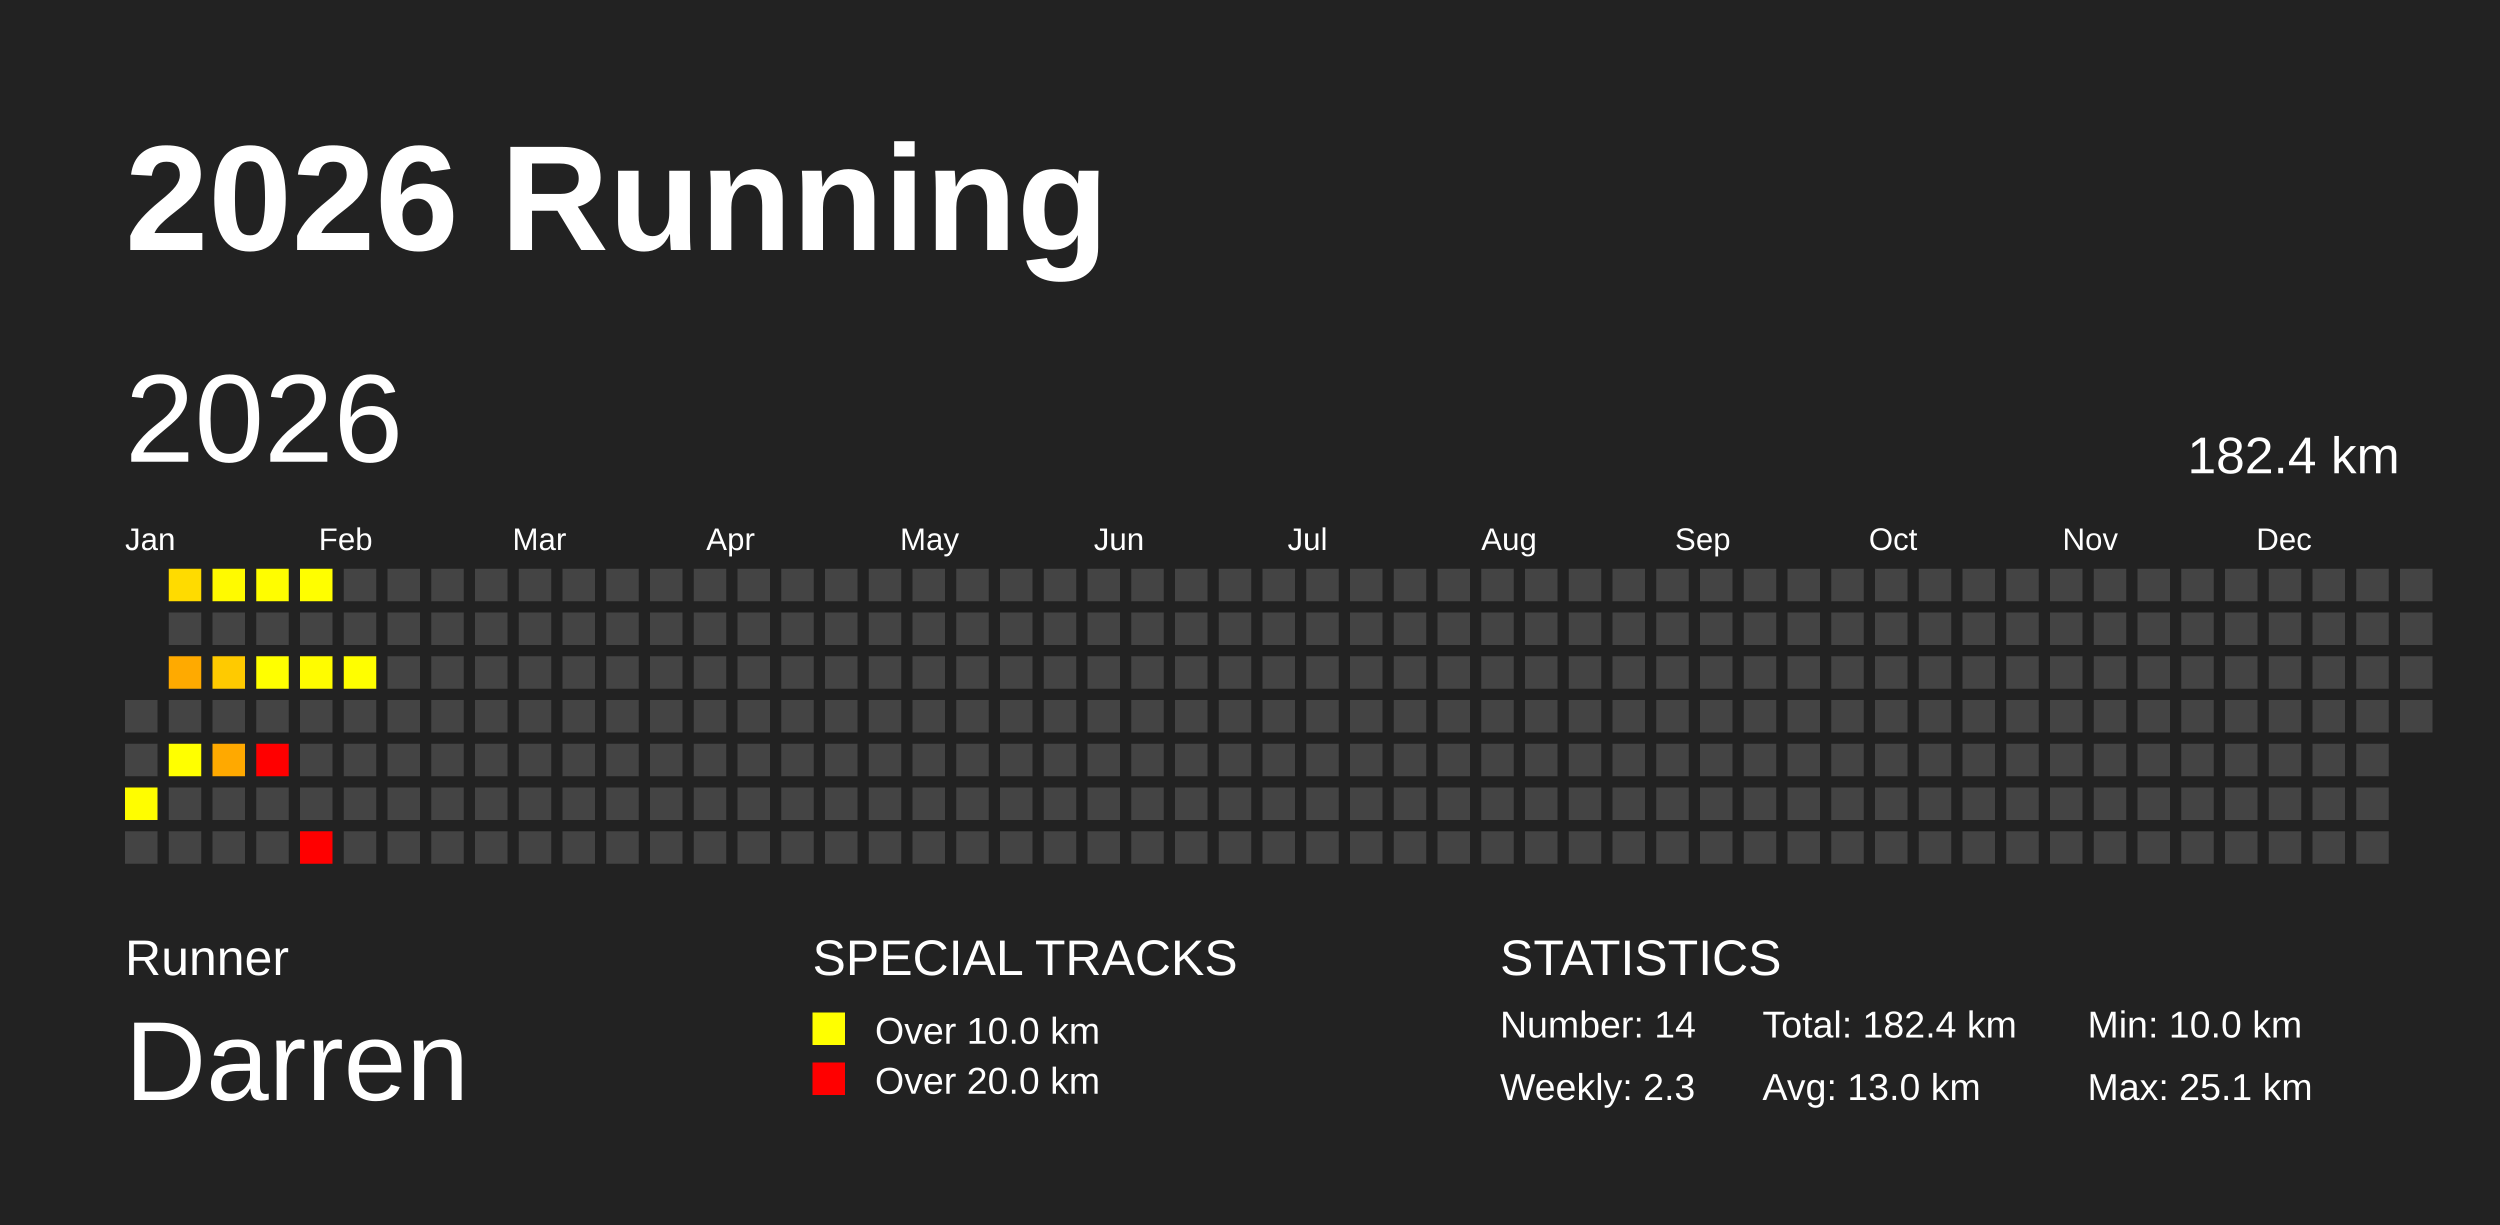
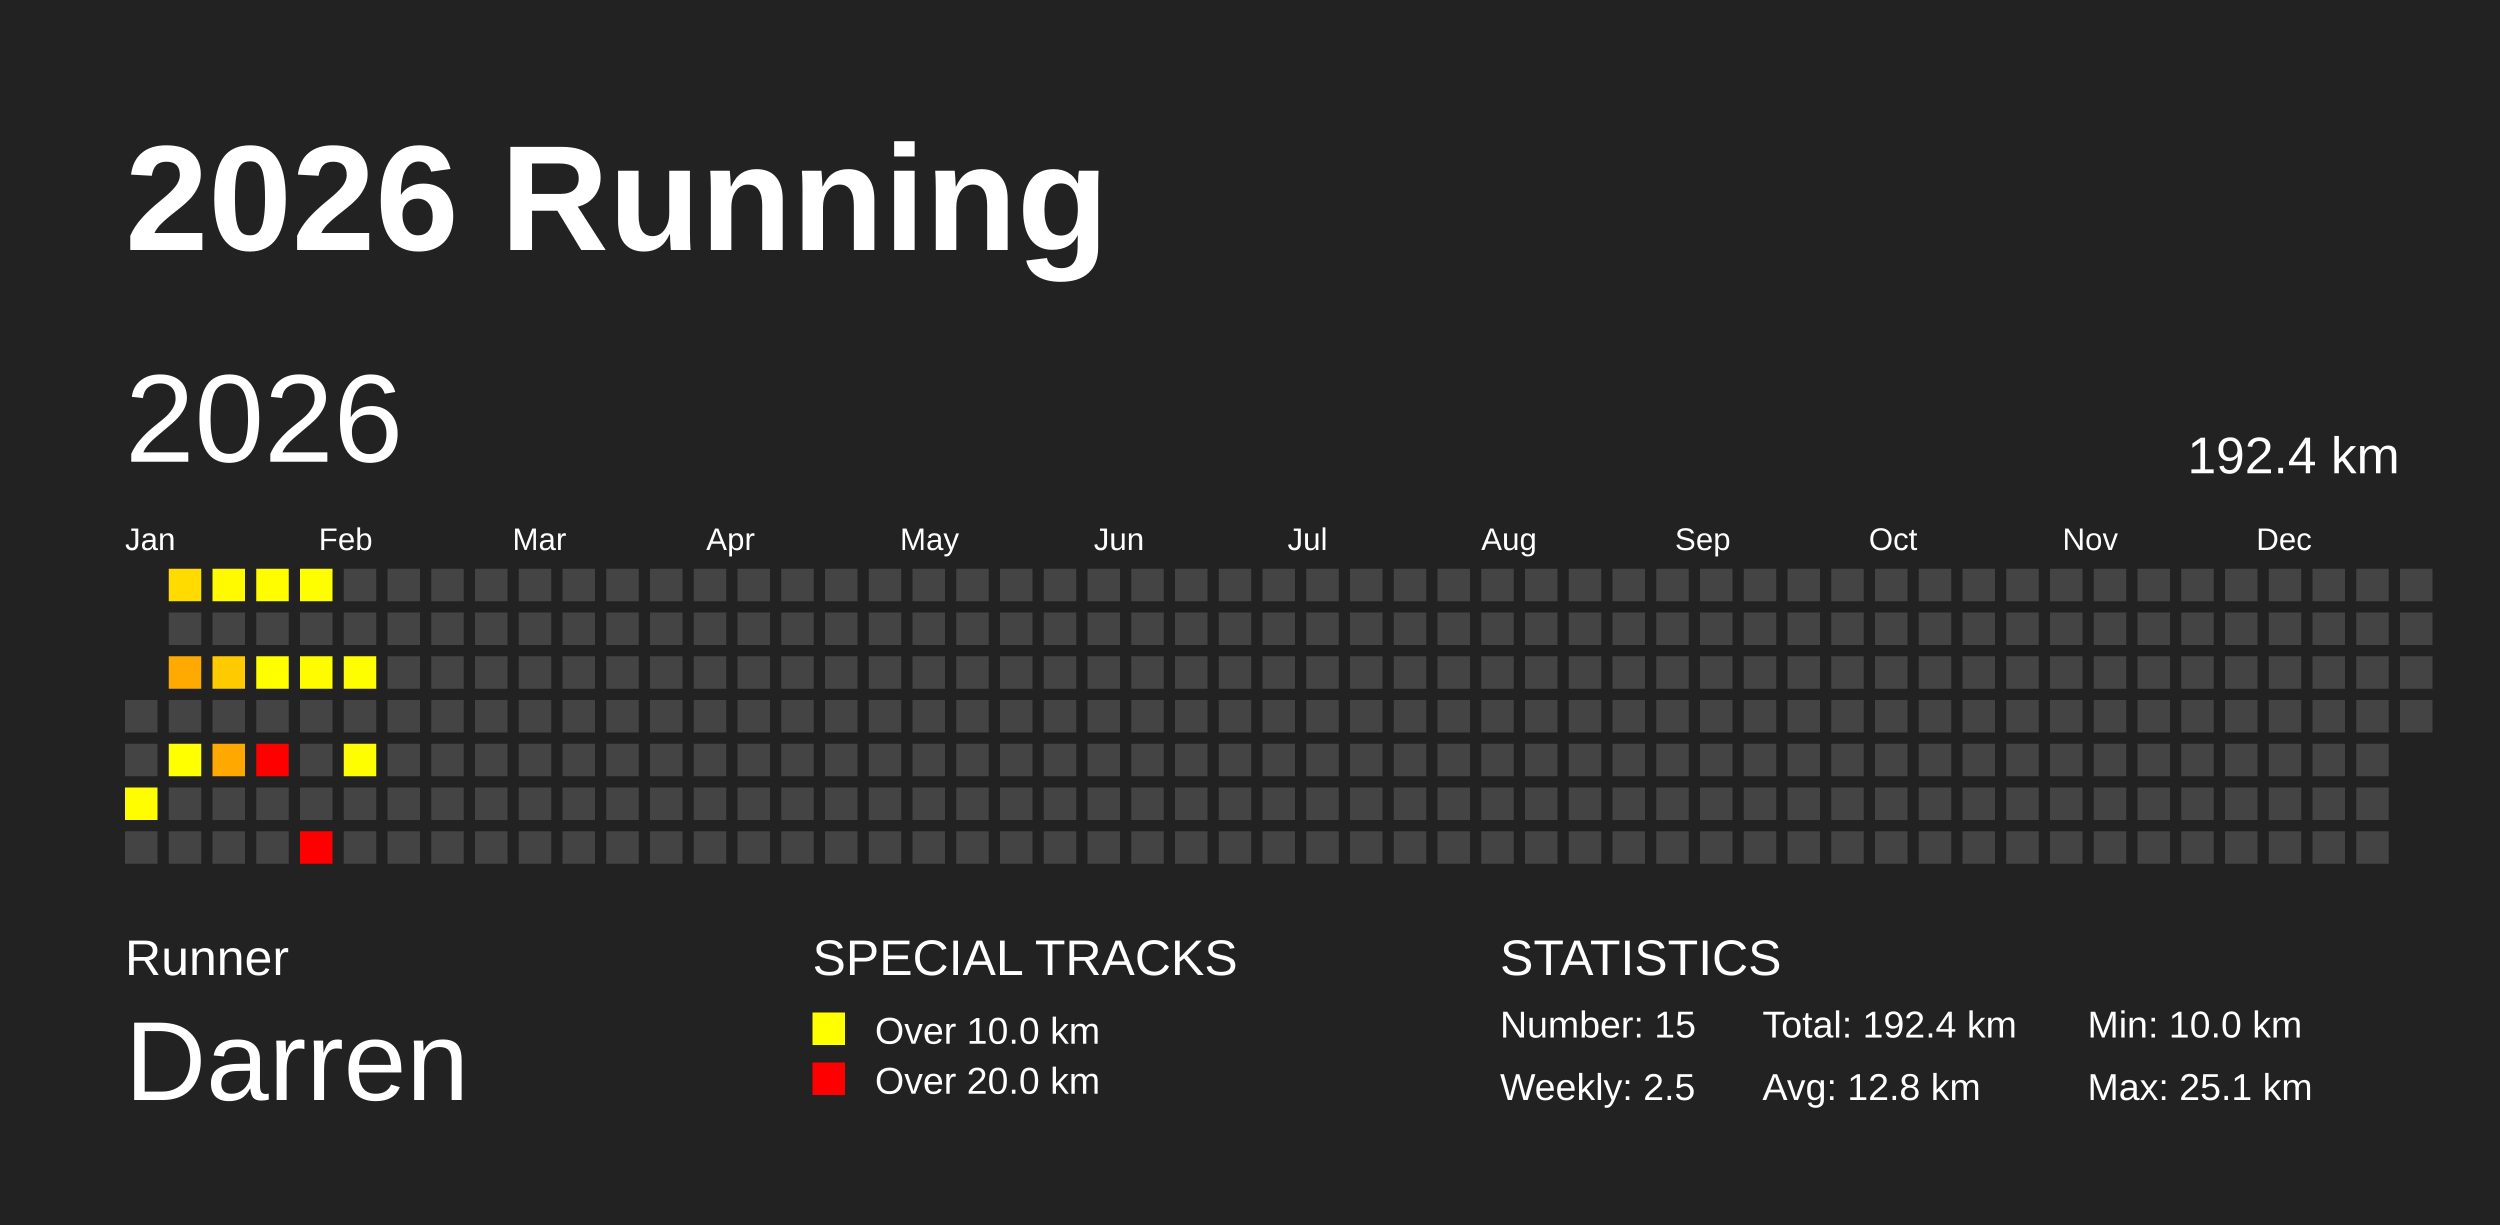
<svg xmlns="http://www.w3.org/2000/svg" baseProfile="full" height="98mm" version="1.1" viewBox="0,0,200,98" width="200mm">
  <defs />
  <rect fill="#222222" height="98" width="200" x="0" y="0" />
  <text fill="#FFFFFF" style="font-size:12px; font-family:Arial; font-weight:bold;" x="10" y="20">2026 Running</text>
  <text fill="#FFFFFF" style="font-size:4px; font-family:Arial" x="10" y="78">Runner</text>
  <text fill="#FFFFFF" style="font-size:9px; font-family:Arial" x="10" y="88">Darren</text>
  <text fill="#FFFFFF" style="font-size:4px; font-family:Arial" x="65" y="78">SPECIAL TRACKS</text>
  <rect fill="yellow" height="2.6" width="2.6" x="65" y="81" />
  <text fill="#FFFFFF" style="font-size:3px; font-family:Arial" x="70" y="83.5">Over 10.0 km</text>
  <rect fill="red" height="2.6" width="2.6" x="65" y="85" />
  <text fill="#FFFFFF" style="font-size:3px; font-family:Arial" x="70" y="87.5">Over 20.0 km</text>
  <text fill="#FFFFFF" style="font-size:4px; font-family:Arial" x="120" y="78">STATISTICS</text>
-   <text fill="#FFFFFF" style="font-size:3px; font-family:Arial" x="120" y="83">Number: 14</text>
-   <text fill="#FFFFFF" style="font-size:3px; font-family:Arial" x="120" y="88">Weekly: 2.3</text>
-   <text fill="#FFFFFF" style="font-size:3px; font-family:Arial" x="141" y="83">Total: 182.4 km</text>
-   <text fill="#FFFFFF" style="font-size:3px; font-family:Arial" x="141" y="88">Avg: 13.0 km</text>
+   <text fill="#FFFFFF" style="font-size:3px; font-family:Arial" x="120" y="83">Number: 15</text>
+   <text fill="#FFFFFF" style="font-size:3px; font-family:Arial" x="120" y="88">Weekly: 2.5</text>
+   <text fill="#FFFFFF" style="font-size:3px; font-family:Arial" x="141" y="83">Total: 192.4 km</text>
+   <text fill="#FFFFFF" style="font-size:3px; font-family:Arial" x="141" y="88">Avg: 12.8 km</text>
  <text fill="#FFFFFF" style="font-size:3px; font-family:Arial" x="167" y="83">Min: 10.0 km</text>
  <text fill="#FFFFFF" style="font-size:3px; font-family:Arial" x="167" y="88">Max: 25.1 km</text>
  <text dominant-baseline="hanging" fill="#FFFFFF" style="font-size:10.0px; font-family:Arial;" x="10" y="30">2026</text>
-   <text dominant-baseline="hanging" fill="#FFFFFF" style="font-size:4.125px; font-family:Arial;" x="175" y="35">182.4 km</text>
+   <text dominant-baseline="hanging" fill="#FFFFFF" style="font-size:4.125px; font-family:Arial;" x="175" y="35">192.4 km</text>
  <text fill="#FFFFFF" style="font-size:2.5px; font-family:Arial" x="10.0" y="44">Jan</text>
  <text fill="#FFFFFF" style="font-size:2.5px; font-family:Arial" x="25.5" y="44">Feb</text>
  <text fill="#FFFFFF" style="font-size:2.5px; font-family:Arial" x="41.0" y="44">Mar</text>
  <text fill="#FFFFFF" style="font-size:2.5px; font-family:Arial" x="56.5" y="44">Apr</text>
  <text fill="#FFFFFF" style="font-size:2.5px; font-family:Arial" x="72.0" y="44">May</text>
  <text fill="#FFFFFF" style="font-size:2.5px; font-family:Arial" x="87.5" y="44">Jun</text>
  <text fill="#FFFFFF" style="font-size:2.5px; font-family:Arial" x="103.0" y="44">Jul</text>
  <text fill="#FFFFFF" style="font-size:2.5px; font-family:Arial" x="118.5" y="44">Aug</text>
  <text fill="#FFFFFF" style="font-size:2.5px; font-family:Arial" x="134.0" y="44">Sep</text>
  <text fill="#FFFFFF" style="font-size:2.5px; font-family:Arial" x="149.5" y="44">Oct</text>
  <text fill="#FFFFFF" style="font-size:2.5px; font-family:Arial" x="165.0" y="44">Nov</text>
  <text fill="#FFFFFF" style="font-size:2.5px; font-family:Arial" x="180.5" y="44">Dec</text>
  <rect fill="#444444" height="2.6" width="2.6" x="10.0" y="56.0" />
  <rect fill="#444444" height="2.6" width="2.6" x="10.0" y="59.5" />
  <rect fill="#fffd00" height="2.6" width="2.6" x="10.0" y="63.0" />
  <rect fill="#444444" height="2.6" width="2.6" x="10.0" y="66.5" />
  <rect fill="#ffdb00" height="2.6" width="2.6" x="13.5" y="45.5" />
  <rect fill="#444444" height="2.6" width="2.6" x="13.5" y="49.0" />
  <rect fill="#ffaa00" height="2.6" width="2.6" x="13.5" y="52.5" />
  <rect fill="#444444" height="2.6" width="2.6" x="13.5" y="56.0" />
  <rect fill="#ffff00" height="2.6" width="2.6" x="13.5" y="59.5" />
  <rect fill="#444444" height="2.6" width="2.6" x="13.5" y="63.0" />
  <rect fill="#444444" height="2.6" width="2.6" x="13.5" y="66.5" />
  <rect fill="#fffa00" height="2.6" width="2.6" x="17.0" y="45.5" />
  <rect fill="#444444" height="2.6" width="2.6" x="17.0" y="49.0" />
  <rect fill="#ffca00" height="2.6" width="2.6" x="17.0" y="52.5" />
  <rect fill="#444444" height="2.6" width="2.6" x="17.0" y="56.0" />
  <rect fill="#ffa900" height="2.6" width="2.6" x="17.0" y="59.5" />
  <rect fill="#444444" height="2.6" width="2.6" x="17.0" y="63.0" />
  <rect fill="#444444" height="2.6" width="2.6" x="17.0" y="66.5" />
  <rect fill="#fffd00" height="2.6" width="2.6" x="20.5" y="45.5" />
  <rect fill="#444444" height="2.6" width="2.6" x="20.5" y="49.0" />
  <rect fill="#ffff00" height="2.6" width="2.6" x="20.5" y="52.5" />
  <rect fill="#444444" height="2.6" width="2.6" x="20.5" y="56.0" />
  <rect fill="red" height="2.6" width="2.6" x="20.5" y="59.5" />
  <rect fill="#444444" height="2.6" width="2.6" x="20.5" y="63.0" />
  <rect fill="#444444" height="2.6" width="2.6" x="20.5" y="66.5" />
  <rect fill="#fffe00" height="2.6" width="2.6" x="24.0" y="45.5" />
  <rect fill="#444444" height="2.6" width="2.6" x="24.0" y="49.0" />
  <rect fill="#fffc00" height="2.6" width="2.6" x="24.0" y="52.5" />
  <rect fill="#444444" height="2.6" width="2.6" x="24.0" y="56.0" />
  <rect fill="#444444" height="2.6" width="2.6" x="24.0" y="59.5" />
  <rect fill="#444444" height="2.6" width="2.6" x="24.0" y="63.0" />
  <rect fill="red" height="2.6" width="2.6" x="24.0" y="66.5" />
  <rect fill="#444444" height="2.6" width="2.6" x="27.5" y="45.5" />
  <rect fill="#444444" height="2.6" width="2.6" x="27.5" y="49.0" />
  <rect fill="#fffe00" height="2.6" width="2.6" x="27.5" y="52.5" />
  <rect fill="#444444" height="2.6" width="2.6" x="27.5" y="56.0" />
-   <rect fill="#444444" height="2.6" width="2.6" x="27.5" y="59.5" />
+   <rect fill="#fffe00" height="2.6" width="2.6" x="27.5" y="59.5" />
  <rect fill="#444444" height="2.6" width="2.6" x="27.5" y="63.0" />
  <rect fill="#444444" height="2.6" width="2.6" x="27.5" y="66.5" />
  <rect fill="#444444" height="2.6" width="2.6" x="31.0" y="45.5" />
  <rect fill="#444444" height="2.6" width="2.6" x="31.0" y="49.0" />
  <rect fill="#444444" height="2.6" width="2.6" x="31.0" y="52.5" />
  <rect fill="#444444" height="2.6" width="2.6" x="31.0" y="56.0" />
  <rect fill="#444444" height="2.6" width="2.6" x="31.0" y="59.5" />
  <rect fill="#444444" height="2.6" width="2.6" x="31.0" y="63.0" />
  <rect fill="#444444" height="2.6" width="2.6" x="31.0" y="66.5" />
  <rect fill="#444444" height="2.6" width="2.6" x="34.5" y="45.5" />
  <rect fill="#444444" height="2.6" width="2.6" x="34.5" y="49.0" />
  <rect fill="#444444" height="2.6" width="2.6" x="34.5" y="52.5" />
  <rect fill="#444444" height="2.6" width="2.6" x="34.5" y="56.0" />
  <rect fill="#444444" height="2.6" width="2.6" x="34.5" y="59.5" />
  <rect fill="#444444" height="2.6" width="2.6" x="34.5" y="63.0" />
  <rect fill="#444444" height="2.6" width="2.6" x="34.5" y="66.5" />
  <rect fill="#444444" height="2.6" width="2.6" x="38.0" y="45.5" />
  <rect fill="#444444" height="2.6" width="2.6" x="38.0" y="49.0" />
  <rect fill="#444444" height="2.6" width="2.6" x="38.0" y="52.5" />
  <rect fill="#444444" height="2.6" width="2.6" x="38.0" y="56.0" />
  <rect fill="#444444" height="2.6" width="2.6" x="38.0" y="59.5" />
  <rect fill="#444444" height="2.6" width="2.6" x="38.0" y="63.0" />
  <rect fill="#444444" height="2.6" width="2.6" x="38.0" y="66.5" />
  <rect fill="#444444" height="2.6" width="2.6" x="41.5" y="45.5" />
  <rect fill="#444444" height="2.6" width="2.6" x="41.5" y="49.0" />
  <rect fill="#444444" height="2.6" width="2.6" x="41.5" y="52.5" />
  <rect fill="#444444" height="2.6" width="2.6" x="41.5" y="56.0" />
  <rect fill="#444444" height="2.6" width="2.6" x="41.5" y="59.5" />
  <rect fill="#444444" height="2.6" width="2.6" x="41.5" y="63.0" />
  <rect fill="#444444" height="2.6" width="2.6" x="41.5" y="66.5" />
  <rect fill="#444444" height="2.6" width="2.6" x="45.0" y="45.5" />
  <rect fill="#444444" height="2.6" width="2.6" x="45.0" y="49.0" />
  <rect fill="#444444" height="2.6" width="2.6" x="45.0" y="52.5" />
  <rect fill="#444444" height="2.6" width="2.6" x="45.0" y="56.0" />
  <rect fill="#444444" height="2.6" width="2.6" x="45.0" y="59.5" />
  <rect fill="#444444" height="2.6" width="2.6" x="45.0" y="63.0" />
  <rect fill="#444444" height="2.6" width="2.6" x="45.0" y="66.5" />
  <rect fill="#444444" height="2.6" width="2.6" x="48.5" y="45.5" />
  <rect fill="#444444" height="2.6" width="2.6" x="48.5" y="49.0" />
  <rect fill="#444444" height="2.6" width="2.6" x="48.5" y="52.5" />
  <rect fill="#444444" height="2.6" width="2.6" x="48.5" y="56.0" />
  <rect fill="#444444" height="2.6" width="2.6" x="48.5" y="59.5" />
  <rect fill="#444444" height="2.6" width="2.6" x="48.5" y="63.0" />
  <rect fill="#444444" height="2.6" width="2.6" x="48.5" y="66.5" />
  <rect fill="#444444" height="2.6" width="2.6" x="52.0" y="45.5" />
  <rect fill="#444444" height="2.6" width="2.6" x="52.0" y="49.0" />
  <rect fill="#444444" height="2.6" width="2.6" x="52.0" y="52.5" />
  <rect fill="#444444" height="2.6" width="2.6" x="52.0" y="56.0" />
  <rect fill="#444444" height="2.6" width="2.6" x="52.0" y="59.5" />
  <rect fill="#444444" height="2.6" width="2.6" x="52.0" y="63.0" />
  <rect fill="#444444" height="2.6" width="2.6" x="52.0" y="66.5" />
  <rect fill="#444444" height="2.6" width="2.6" x="55.5" y="45.5" />
  <rect fill="#444444" height="2.6" width="2.6" x="55.5" y="49.0" />
  <rect fill="#444444" height="2.6" width="2.6" x="55.5" y="52.5" />
  <rect fill="#444444" height="2.6" width="2.6" x="55.5" y="56.0" />
  <rect fill="#444444" height="2.6" width="2.6" x="55.5" y="59.5" />
  <rect fill="#444444" height="2.6" width="2.6" x="55.5" y="63.0" />
  <rect fill="#444444" height="2.6" width="2.6" x="55.5" y="66.5" />
  <rect fill="#444444" height="2.6" width="2.6" x="59.0" y="45.5" />
  <rect fill="#444444" height="2.6" width="2.6" x="59.0" y="49.0" />
  <rect fill="#444444" height="2.6" width="2.6" x="59.0" y="52.5" />
  <rect fill="#444444" height="2.6" width="2.6" x="59.0" y="56.0" />
  <rect fill="#444444" height="2.6" width="2.6" x="59.0" y="59.5" />
  <rect fill="#444444" height="2.6" width="2.6" x="59.0" y="63.0" />
  <rect fill="#444444" height="2.6" width="2.6" x="59.0" y="66.5" />
  <rect fill="#444444" height="2.6" width="2.6" x="62.5" y="45.5" />
  <rect fill="#444444" height="2.6" width="2.6" x="62.5" y="49.0" />
  <rect fill="#444444" height="2.6" width="2.6" x="62.5" y="52.5" />
  <rect fill="#444444" height="2.6" width="2.6" x="62.5" y="56.0" />
  <rect fill="#444444" height="2.6" width="2.6" x="62.5" y="59.5" />
  <rect fill="#444444" height="2.6" width="2.6" x="62.5" y="63.0" />
  <rect fill="#444444" height="2.6" width="2.6" x="62.5" y="66.5" />
  <rect fill="#444444" height="2.6" width="2.6" x="66.0" y="45.5" />
  <rect fill="#444444" height="2.6" width="2.6" x="66.0" y="49.0" />
  <rect fill="#444444" height="2.6" width="2.6" x="66.0" y="52.5" />
  <rect fill="#444444" height="2.6" width="2.6" x="66.0" y="56.0" />
  <rect fill="#444444" height="2.6" width="2.6" x="66.0" y="59.5" />
  <rect fill="#444444" height="2.6" width="2.6" x="66.0" y="63.0" />
  <rect fill="#444444" height="2.6" width="2.6" x="66.0" y="66.5" />
  <rect fill="#444444" height="2.6" width="2.6" x="69.5" y="45.5" />
  <rect fill="#444444" height="2.6" width="2.6" x="69.5" y="49.0" />
  <rect fill="#444444" height="2.6" width="2.6" x="69.5" y="52.5" />
  <rect fill="#444444" height="2.6" width="2.6" x="69.5" y="56.0" />
  <rect fill="#444444" height="2.6" width="2.6" x="69.5" y="59.5" />
  <rect fill="#444444" height="2.6" width="2.6" x="69.5" y="63.0" />
  <rect fill="#444444" height="2.6" width="2.6" x="69.5" y="66.5" />
  <rect fill="#444444" height="2.6" width="2.6" x="73.0" y="45.5" />
  <rect fill="#444444" height="2.6" width="2.6" x="73.0" y="49.0" />
  <rect fill="#444444" height="2.6" width="2.6" x="73.0" y="52.5" />
  <rect fill="#444444" height="2.6" width="2.6" x="73.0" y="56.0" />
  <rect fill="#444444" height="2.6" width="2.6" x="73.0" y="59.5" />
  <rect fill="#444444" height="2.6" width="2.6" x="73.0" y="63.0" />
  <rect fill="#444444" height="2.6" width="2.6" x="73.0" y="66.5" />
  <rect fill="#444444" height="2.6" width="2.6" x="76.5" y="45.5" />
  <rect fill="#444444" height="2.6" width="2.6" x="76.5" y="49.0" />
  <rect fill="#444444" height="2.6" width="2.6" x="76.5" y="52.5" />
  <rect fill="#444444" height="2.6" width="2.6" x="76.5" y="56.0" />
  <rect fill="#444444" height="2.6" width="2.6" x="76.5" y="59.5" />
  <rect fill="#444444" height="2.6" width="2.6" x="76.5" y="63.0" />
  <rect fill="#444444" height="2.6" width="2.6" x="76.5" y="66.5" />
  <rect fill="#444444" height="2.6" width="2.6" x="80.0" y="45.5" />
  <rect fill="#444444" height="2.6" width="2.6" x="80.0" y="49.0" />
  <rect fill="#444444" height="2.6" width="2.6" x="80.0" y="52.5" />
  <rect fill="#444444" height="2.6" width="2.6" x="80.0" y="56.0" />
  <rect fill="#444444" height="2.6" width="2.6" x="80.0" y="59.5" />
  <rect fill="#444444" height="2.6" width="2.6" x="80.0" y="63.0" />
  <rect fill="#444444" height="2.6" width="2.6" x="80.0" y="66.5" />
  <rect fill="#444444" height="2.6" width="2.6" x="83.5" y="45.5" />
  <rect fill="#444444" height="2.6" width="2.6" x="83.5" y="49.0" />
  <rect fill="#444444" height="2.6" width="2.6" x="83.5" y="52.5" />
  <rect fill="#444444" height="2.6" width="2.6" x="83.5" y="56.0" />
  <rect fill="#444444" height="2.6" width="2.6" x="83.5" y="59.5" />
  <rect fill="#444444" height="2.6" width="2.6" x="83.5" y="63.0" />
  <rect fill="#444444" height="2.6" width="2.6" x="83.5" y="66.5" />
  <rect fill="#444444" height="2.6" width="2.6" x="87.0" y="45.5" />
  <rect fill="#444444" height="2.6" width="2.6" x="87.0" y="49.0" />
  <rect fill="#444444" height="2.6" width="2.6" x="87.0" y="52.5" />
  <rect fill="#444444" height="2.6" width="2.6" x="87.0" y="56.0" />
  <rect fill="#444444" height="2.6" width="2.6" x="87.0" y="59.5" />
  <rect fill="#444444" height="2.6" width="2.6" x="87.0" y="63.0" />
  <rect fill="#444444" height="2.6" width="2.6" x="87.0" y="66.5" />
  <rect fill="#444444" height="2.6" width="2.6" x="90.5" y="45.5" />
  <rect fill="#444444" height="2.6" width="2.6" x="90.5" y="49.0" />
  <rect fill="#444444" height="2.6" width="2.6" x="90.5" y="52.5" />
  <rect fill="#444444" height="2.6" width="2.6" x="90.5" y="56.0" />
  <rect fill="#444444" height="2.6" width="2.6" x="90.5" y="59.5" />
  <rect fill="#444444" height="2.6" width="2.6" x="90.5" y="63.0" />
  <rect fill="#444444" height="2.6" width="2.6" x="90.5" y="66.5" />
  <rect fill="#444444" height="2.6" width="2.6" x="94.0" y="45.5" />
  <rect fill="#444444" height="2.6" width="2.6" x="94.0" y="49.0" />
  <rect fill="#444444" height="2.6" width="2.6" x="94.0" y="52.5" />
  <rect fill="#444444" height="2.6" width="2.6" x="94.0" y="56.0" />
  <rect fill="#444444" height="2.6" width="2.6" x="94.0" y="59.5" />
  <rect fill="#444444" height="2.6" width="2.6" x="94.0" y="63.0" />
  <rect fill="#444444" height="2.6" width="2.6" x="94.0" y="66.5" />
  <rect fill="#444444" height="2.6" width="2.6" x="97.5" y="45.5" />
  <rect fill="#444444" height="2.6" width="2.6" x="97.5" y="49.0" />
  <rect fill="#444444" height="2.6" width="2.6" x="97.5" y="52.5" />
  <rect fill="#444444" height="2.6" width="2.6" x="97.5" y="56.0" />
  <rect fill="#444444" height="2.6" width="2.6" x="97.5" y="59.5" />
  <rect fill="#444444" height="2.6" width="2.6" x="97.5" y="63.0" />
  <rect fill="#444444" height="2.6" width="2.6" x="97.5" y="66.5" />
  <rect fill="#444444" height="2.6" width="2.6" x="101.0" y="45.5" />
  <rect fill="#444444" height="2.6" width="2.6" x="101.0" y="49.0" />
  <rect fill="#444444" height="2.6" width="2.6" x="101.0" y="52.5" />
  <rect fill="#444444" height="2.6" width="2.6" x="101.0" y="56.0" />
  <rect fill="#444444" height="2.6" width="2.6" x="101.0" y="59.5" />
  <rect fill="#444444" height="2.6" width="2.6" x="101.0" y="63.0" />
  <rect fill="#444444" height="2.6" width="2.6" x="101.0" y="66.5" />
  <rect fill="#444444" height="2.6" width="2.6" x="104.5" y="45.5" />
  <rect fill="#444444" height="2.6" width="2.6" x="104.5" y="49.0" />
  <rect fill="#444444" height="2.6" width="2.6" x="104.5" y="52.5" />
  <rect fill="#444444" height="2.6" width="2.6" x="104.5" y="56.0" />
  <rect fill="#444444" height="2.6" width="2.6" x="104.5" y="59.5" />
  <rect fill="#444444" height="2.6" width="2.6" x="104.5" y="63.0" />
  <rect fill="#444444" height="2.6" width="2.6" x="104.5" y="66.5" />
  <rect fill="#444444" height="2.6" width="2.6" x="108.0" y="45.5" />
  <rect fill="#444444" height="2.6" width="2.6" x="108.0" y="49.0" />
  <rect fill="#444444" height="2.6" width="2.6" x="108.0" y="52.5" />
  <rect fill="#444444" height="2.6" width="2.6" x="108.0" y="56.0" />
  <rect fill="#444444" height="2.6" width="2.6" x="108.0" y="59.5" />
  <rect fill="#444444" height="2.6" width="2.6" x="108.0" y="63.0" />
  <rect fill="#444444" height="2.6" width="2.6" x="108.0" y="66.5" />
  <rect fill="#444444" height="2.6" width="2.6" x="111.5" y="45.5" />
  <rect fill="#444444" height="2.6" width="2.6" x="111.5" y="49.0" />
  <rect fill="#444444" height="2.6" width="2.6" x="111.5" y="52.5" />
  <rect fill="#444444" height="2.6" width="2.6" x="111.5" y="56.0" />
  <rect fill="#444444" height="2.6" width="2.6" x="111.5" y="59.5" />
  <rect fill="#444444" height="2.6" width="2.6" x="111.5" y="63.0" />
  <rect fill="#444444" height="2.6" width="2.6" x="111.5" y="66.5" />
  <rect fill="#444444" height="2.6" width="2.6" x="115.0" y="45.5" />
  <rect fill="#444444" height="2.6" width="2.6" x="115.0" y="49.0" />
  <rect fill="#444444" height="2.6" width="2.6" x="115.0" y="52.5" />
  <rect fill="#444444" height="2.6" width="2.6" x="115.0" y="56.0" />
  <rect fill="#444444" height="2.6" width="2.6" x="115.0" y="59.5" />
  <rect fill="#444444" height="2.6" width="2.6" x="115.0" y="63.0" />
  <rect fill="#444444" height="2.6" width="2.6" x="115.0" y="66.5" />
  <rect fill="#444444" height="2.6" width="2.6" x="118.5" y="45.5" />
  <rect fill="#444444" height="2.6" width="2.6" x="118.5" y="49.0" />
  <rect fill="#444444" height="2.6" width="2.6" x="118.5" y="52.5" />
  <rect fill="#444444" height="2.6" width="2.6" x="118.5" y="56.0" />
  <rect fill="#444444" height="2.6" width="2.6" x="118.5" y="59.5" />
  <rect fill="#444444" height="2.6" width="2.6" x="118.5" y="63.0" />
  <rect fill="#444444" height="2.6" width="2.6" x="118.5" y="66.5" />
  <rect fill="#444444" height="2.6" width="2.6" x="122.0" y="45.5" />
  <rect fill="#444444" height="2.6" width="2.6" x="122.0" y="49.0" />
  <rect fill="#444444" height="2.6" width="2.6" x="122.0" y="52.5" />
  <rect fill="#444444" height="2.6" width="2.6" x="122.0" y="56.0" />
  <rect fill="#444444" height="2.6" width="2.6" x="122.0" y="59.5" />
  <rect fill="#444444" height="2.6" width="2.6" x="122.0" y="63.0" />
  <rect fill="#444444" height="2.6" width="2.6" x="122.0" y="66.5" />
  <rect fill="#444444" height="2.6" width="2.6" x="125.5" y="45.5" />
  <rect fill="#444444" height="2.6" width="2.6" x="125.5" y="49.0" />
  <rect fill="#444444" height="2.6" width="2.6" x="125.5" y="52.5" />
  <rect fill="#444444" height="2.6" width="2.6" x="125.5" y="56.0" />
  <rect fill="#444444" height="2.6" width="2.6" x="125.5" y="59.5" />
  <rect fill="#444444" height="2.6" width="2.6" x="125.5" y="63.0" />
  <rect fill="#444444" height="2.6" width="2.6" x="125.5" y="66.5" />
  <rect fill="#444444" height="2.6" width="2.6" x="129.0" y="45.5" />
  <rect fill="#444444" height="2.6" width="2.6" x="129.0" y="49.0" />
  <rect fill="#444444" height="2.6" width="2.6" x="129.0" y="52.5" />
  <rect fill="#444444" height="2.6" width="2.6" x="129.0" y="56.0" />
  <rect fill="#444444" height="2.6" width="2.6" x="129.0" y="59.5" />
  <rect fill="#444444" height="2.6" width="2.6" x="129.0" y="63.0" />
  <rect fill="#444444" height="2.6" width="2.6" x="129.0" y="66.5" />
  <rect fill="#444444" height="2.6" width="2.6" x="132.5" y="45.5" />
  <rect fill="#444444" height="2.6" width="2.6" x="132.5" y="49.0" />
  <rect fill="#444444" height="2.6" width="2.6" x="132.5" y="52.5" />
  <rect fill="#444444" height="2.6" width="2.6" x="132.5" y="56.0" />
  <rect fill="#444444" height="2.6" width="2.6" x="132.5" y="59.5" />
  <rect fill="#444444" height="2.6" width="2.6" x="132.5" y="63.0" />
  <rect fill="#444444" height="2.6" width="2.6" x="132.5" y="66.5" />
  <rect fill="#444444" height="2.6" width="2.6" x="136.0" y="45.5" />
  <rect fill="#444444" height="2.6" width="2.6" x="136.0" y="49.0" />
  <rect fill="#444444" height="2.6" width="2.6" x="136.0" y="52.5" />
  <rect fill="#444444" height="2.6" width="2.6" x="136.0" y="56.0" />
  <rect fill="#444444" height="2.6" width="2.6" x="136.0" y="59.5" />
  <rect fill="#444444" height="2.6" width="2.6" x="136.0" y="63.0" />
  <rect fill="#444444" height="2.6" width="2.6" x="136.0" y="66.5" />
  <rect fill="#444444" height="2.6" width="2.6" x="139.5" y="45.5" />
  <rect fill="#444444" height="2.6" width="2.6" x="139.5" y="49.0" />
  <rect fill="#444444" height="2.6" width="2.6" x="139.5" y="52.5" />
  <rect fill="#444444" height="2.6" width="2.6" x="139.5" y="56.0" />
  <rect fill="#444444" height="2.6" width="2.6" x="139.5" y="59.5" />
  <rect fill="#444444" height="2.6" width="2.6" x="139.5" y="63.0" />
  <rect fill="#444444" height="2.6" width="2.6" x="139.5" y="66.5" />
  <rect fill="#444444" height="2.6" width="2.6" x="143.0" y="45.5" />
  <rect fill="#444444" height="2.6" width="2.6" x="143.0" y="49.0" />
  <rect fill="#444444" height="2.6" width="2.6" x="143.0" y="52.5" />
  <rect fill="#444444" height="2.6" width="2.6" x="143.0" y="56.0" />
  <rect fill="#444444" height="2.6" width="2.6" x="143.0" y="59.5" />
  <rect fill="#444444" height="2.6" width="2.6" x="143.0" y="63.0" />
  <rect fill="#444444" height="2.6" width="2.6" x="143.0" y="66.5" />
  <rect fill="#444444" height="2.6" width="2.6" x="146.5" y="45.5" />
  <rect fill="#444444" height="2.6" width="2.6" x="146.5" y="49.0" />
  <rect fill="#444444" height="2.6" width="2.6" x="146.5" y="52.5" />
  <rect fill="#444444" height="2.6" width="2.6" x="146.5" y="56.0" />
  <rect fill="#444444" height="2.6" width="2.6" x="146.5" y="59.5" />
  <rect fill="#444444" height="2.6" width="2.6" x="146.5" y="63.0" />
  <rect fill="#444444" height="2.6" width="2.6" x="146.5" y="66.5" />
  <rect fill="#444444" height="2.6" width="2.6" x="150.0" y="45.5" />
  <rect fill="#444444" height="2.6" width="2.6" x="150.0" y="49.0" />
  <rect fill="#444444" height="2.6" width="2.6" x="150.0" y="52.5" />
  <rect fill="#444444" height="2.6" width="2.6" x="150.0" y="56.0" />
  <rect fill="#444444" height="2.6" width="2.6" x="150.0" y="59.5" />
  <rect fill="#444444" height="2.6" width="2.6" x="150.0" y="63.0" />
  <rect fill="#444444" height="2.6" width="2.6" x="150.0" y="66.5" />
  <rect fill="#444444" height="2.6" width="2.6" x="153.5" y="45.5" />
  <rect fill="#444444" height="2.6" width="2.6" x="153.5" y="49.0" />
  <rect fill="#444444" height="2.6" width="2.6" x="153.5" y="52.5" />
  <rect fill="#444444" height="2.6" width="2.6" x="153.5" y="56.0" />
  <rect fill="#444444" height="2.6" width="2.6" x="153.5" y="59.5" />
  <rect fill="#444444" height="2.6" width="2.6" x="153.5" y="63.0" />
  <rect fill="#444444" height="2.6" width="2.6" x="153.5" y="66.5" />
  <rect fill="#444444" height="2.6" width="2.6" x="157.0" y="45.5" />
  <rect fill="#444444" height="2.6" width="2.6" x="157.0" y="49.0" />
  <rect fill="#444444" height="2.6" width="2.6" x="157.0" y="52.5" />
  <rect fill="#444444" height="2.6" width="2.6" x="157.0" y="56.0" />
  <rect fill="#444444" height="2.6" width="2.6" x="157.0" y="59.5" />
  <rect fill="#444444" height="2.6" width="2.6" x="157.0" y="63.0" />
  <rect fill="#444444" height="2.6" width="2.6" x="157.0" y="66.5" />
  <rect fill="#444444" height="2.6" width="2.6" x="160.5" y="45.5" />
  <rect fill="#444444" height="2.6" width="2.6" x="160.5" y="49.0" />
  <rect fill="#444444" height="2.6" width="2.6" x="160.5" y="52.5" />
  <rect fill="#444444" height="2.6" width="2.6" x="160.5" y="56.0" />
  <rect fill="#444444" height="2.6" width="2.6" x="160.5" y="59.5" />
  <rect fill="#444444" height="2.6" width="2.6" x="160.5" y="63.0" />
  <rect fill="#444444" height="2.6" width="2.6" x="160.5" y="66.5" />
  <rect fill="#444444" height="2.6" width="2.6" x="164.0" y="45.5" />
  <rect fill="#444444" height="2.6" width="2.6" x="164.0" y="49.0" />
  <rect fill="#444444" height="2.6" width="2.6" x="164.0" y="52.5" />
  <rect fill="#444444" height="2.6" width="2.6" x="164.0" y="56.0" />
  <rect fill="#444444" height="2.6" width="2.6" x="164.0" y="59.5" />
  <rect fill="#444444" height="2.6" width="2.6" x="164.0" y="63.0" />
  <rect fill="#444444" height="2.6" width="2.6" x="164.0" y="66.5" />
  <rect fill="#444444" height="2.6" width="2.6" x="167.5" y="45.5" />
  <rect fill="#444444" height="2.6" width="2.6" x="167.5" y="49.0" />
  <rect fill="#444444" height="2.6" width="2.6" x="167.5" y="52.5" />
  <rect fill="#444444" height="2.6" width="2.6" x="167.5" y="56.0" />
  <rect fill="#444444" height="2.6" width="2.6" x="167.5" y="59.5" />
  <rect fill="#444444" height="2.6" width="2.6" x="167.5" y="63.0" />
  <rect fill="#444444" height="2.6" width="2.6" x="167.5" y="66.5" />
  <rect fill="#444444" height="2.6" width="2.6" x="171.0" y="45.5" />
  <rect fill="#444444" height="2.6" width="2.6" x="171.0" y="49.0" />
  <rect fill="#444444" height="2.6" width="2.6" x="171.0" y="52.5" />
  <rect fill="#444444" height="2.6" width="2.6" x="171.0" y="56.0" />
  <rect fill="#444444" height="2.6" width="2.6" x="171.0" y="59.5" />
  <rect fill="#444444" height="2.6" width="2.6" x="171.0" y="63.0" />
  <rect fill="#444444" height="2.6" width="2.6" x="171.0" y="66.5" />
  <rect fill="#444444" height="2.6" width="2.6" x="174.5" y="45.5" />
  <rect fill="#444444" height="2.6" width="2.6" x="174.5" y="49.0" />
  <rect fill="#444444" height="2.6" width="2.6" x="174.5" y="52.5" />
  <rect fill="#444444" height="2.6" width="2.6" x="174.5" y="56.0" />
  <rect fill="#444444" height="2.6" width="2.6" x="174.5" y="59.5" />
  <rect fill="#444444" height="2.6" width="2.6" x="174.5" y="63.0" />
  <rect fill="#444444" height="2.6" width="2.6" x="174.5" y="66.5" />
  <rect fill="#444444" height="2.6" width="2.6" x="178.0" y="45.5" />
  <rect fill="#444444" height="2.6" width="2.6" x="178.0" y="49.0" />
  <rect fill="#444444" height="2.6" width="2.6" x="178.0" y="52.5" />
  <rect fill="#444444" height="2.6" width="2.6" x="178.0" y="56.0" />
  <rect fill="#444444" height="2.6" width="2.6" x="178.0" y="59.5" />
  <rect fill="#444444" height="2.6" width="2.6" x="178.0" y="63.0" />
  <rect fill="#444444" height="2.6" width="2.6" x="178.0" y="66.5" />
  <rect fill="#444444" height="2.6" width="2.6" x="181.5" y="45.5" />
  <rect fill="#444444" height="2.6" width="2.6" x="181.5" y="49.0" />
  <rect fill="#444444" height="2.6" width="2.6" x="181.5" y="52.5" />
  <rect fill="#444444" height="2.6" width="2.6" x="181.5" y="56.0" />
  <rect fill="#444444" height="2.6" width="2.6" x="181.5" y="59.5" />
  <rect fill="#444444" height="2.6" width="2.6" x="181.5" y="63.0" />
  <rect fill="#444444" height="2.6" width="2.6" x="181.5" y="66.5" />
  <rect fill="#444444" height="2.6" width="2.6" x="185.0" y="45.5" />
  <rect fill="#444444" height="2.6" width="2.6" x="185.0" y="49.0" />
  <rect fill="#444444" height="2.6" width="2.6" x="185.0" y="52.5" />
  <rect fill="#444444" height="2.6" width="2.6" x="185.0" y="56.0" />
  <rect fill="#444444" height="2.6" width="2.6" x="185.0" y="59.5" />
  <rect fill="#444444" height="2.6" width="2.6" x="185.0" y="63.0" />
  <rect fill="#444444" height="2.6" width="2.6" x="185.0" y="66.5" />
  <rect fill="#444444" height="2.6" width="2.6" x="188.5" y="45.5" />
  <rect fill="#444444" height="2.6" width="2.6" x="188.5" y="49.0" />
  <rect fill="#444444" height="2.6" width="2.6" x="188.5" y="52.5" />
  <rect fill="#444444" height="2.6" width="2.6" x="188.5" y="56.0" />
  <rect fill="#444444" height="2.6" width="2.6" x="188.5" y="59.5" />
  <rect fill="#444444" height="2.6" width="2.6" x="188.5" y="63.0" />
  <rect fill="#444444" height="2.6" width="2.6" x="188.5" y="66.5" />
  <rect fill="#444444" height="2.6" width="2.6" x="192.0" y="45.5" />
  <rect fill="#444444" height="2.6" width="2.6" x="192.0" y="49.0" />
  <rect fill="#444444" height="2.6" width="2.6" x="192.0" y="52.5" />
  <rect fill="#444444" height="2.6" width="2.6" x="192.0" y="56.0" />
</svg>
